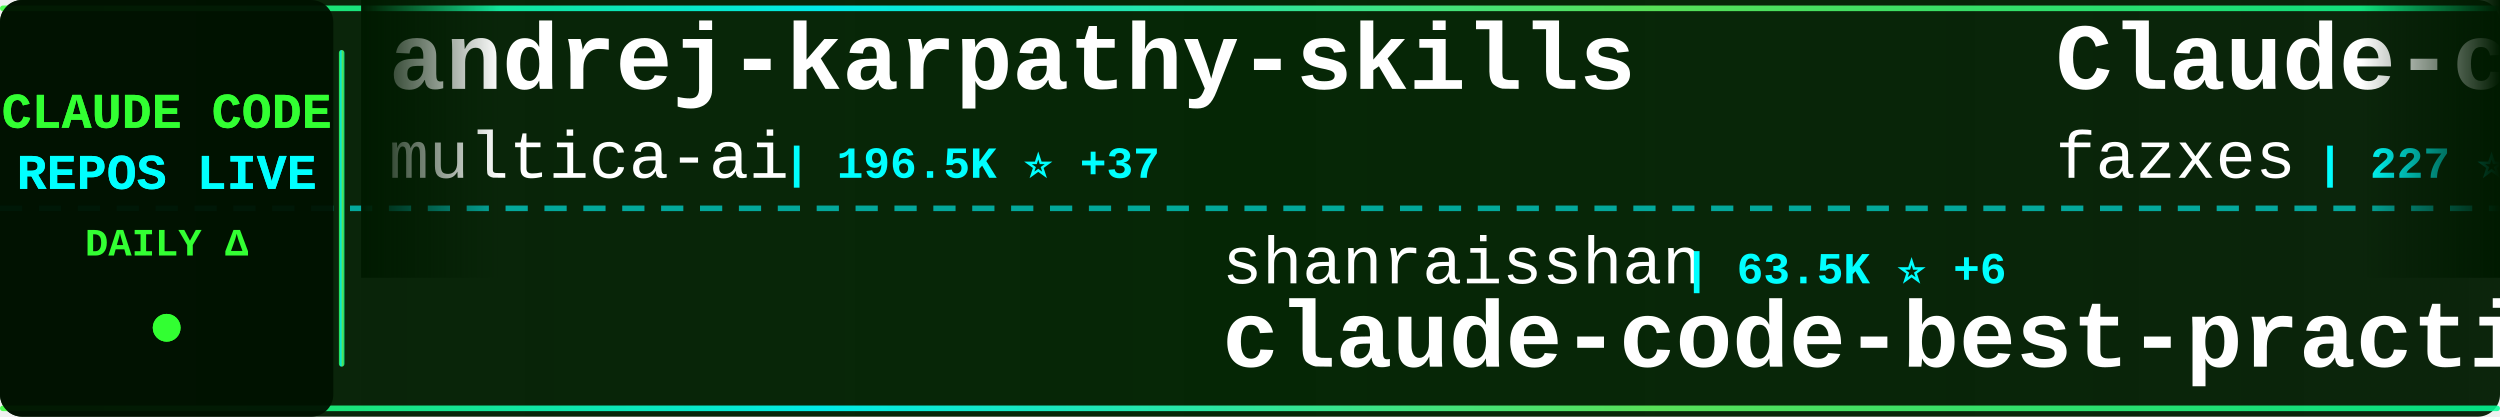
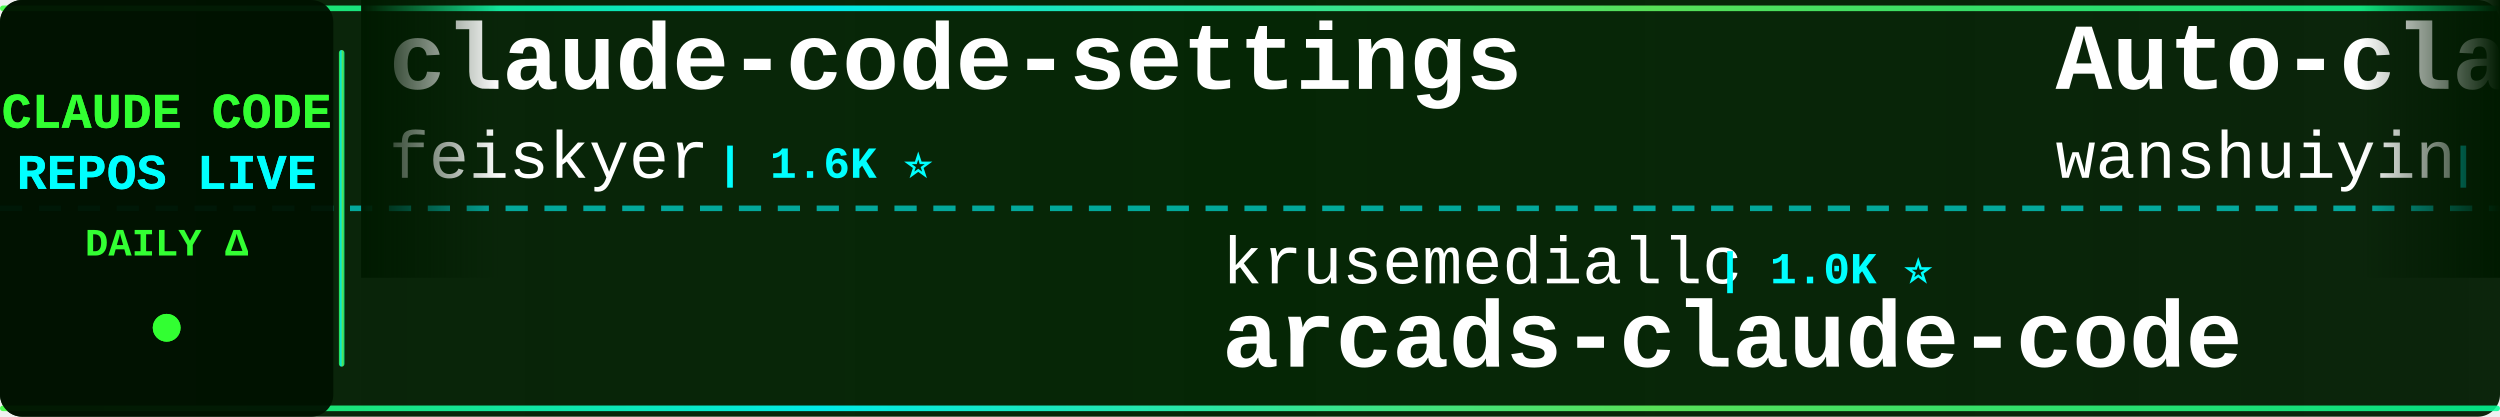
<svg xmlns="http://www.w3.org/2000/svg" width="900" height="150">
  <defs>
    <linearGradient id="tickerBg" x1="0%" y1="0%" x2="100%" y2="0%">
      <stop offset="0%" style="stop-color:#001a00;stop-opacity:0.95" />
      <stop offset="50%" style="stop-color:#002200;stop-opacity:0.98" />
      <stop offset="100%" style="stop-color:#001a00;stop-opacity:0.95" />
    </linearGradient>
    <linearGradient id="borderGrad" x1="0%" y1="0%" x2="100%" y2="0%">
      <stop offset="0%" style="stop-color:#33ff33;stop-opacity:0.85">
        <animate attributeName="stop-opacity" values="0.85;1;0.85" dur="2s" repeatCount="indefinite" />
      </stop>
      <stop offset="33%" style="stop-color:#00ffff;stop-opacity:0.9">
        <animate attributeName="stop-opacity" values="0.9;1;0.9" dur="2.2s" repeatCount="indefinite" />
      </stop>
      <stop offset="66%" style="stop-color:#66ff66;stop-opacity:0.85">
        <animate attributeName="stop-opacity" values="0.85;1;0.85" dur="1.8s" repeatCount="indefinite" />
      </stop>
      <stop offset="100%" style="stop-color:#00ff99;stop-opacity:0.85">
        <animate attributeName="stop-opacity" values="0.85;1;0.85" dur="2s" repeatCount="indefinite" />
      </stop>
    </linearGradient>
    <filter id="textGlow">
      <feGaussianBlur stdDeviation="0.1" result="coloredBlur" />
      <feMerge>
        <feMergeNode in="coloredBlur" />
        <feMergeNode in="SourceGraphic" />
      </feMerge>
    </filter>
    <filter id="metricGlow">
      <feGaussianBlur stdDeviation="0.2" result="coloredBlur" />
      <feMerge>
        <feMergeNode in="coloredBlur" />
        <feMergeNode in="SourceGraphic" />
      </feMerge>
    </filter>
    <linearGradient id="leftFade" x1="0%" y1="0%" x2="100%" y2="0%">
      <stop offset="0%" style="stop-color:#001a00;stop-opacity:1" />
      <stop offset="100%" style="stop-color:#001a00;stop-opacity:0" />
    </linearGradient>
    <linearGradient id="rightFade" x1="0%" y1="0%" x2="100%" y2="0%">
      <stop offset="0%" style="stop-color:#001a00;stop-opacity:0" />
      <stop offset="100%" style="stop-color:#001a00;stop-opacity:1" />
    </linearGradient>
  </defs>
  <rect width="900" height="150" fill="url(#tickerBg)" rx="8" />
  <rect x="0" y="2" width="900" height="2" fill="url(#borderGrad)" rx="1" />
  <rect x="0" y="146" width="900" height="2" fill="url(#borderGrad)" rx="1" />
  <line x1="0" y1="75" x2="900" y2="75" stroke="#00ffff" stroke-width="2" stroke-dasharray="8 6" opacity="0.6" />
  <rect x="0" y="0" width="120" height="150" fill="#001100" opacity="0.95" rx="8" />
  <text x="60" y="46" font-family="'Courier New', monospace" font-size="18" font-weight="bold" fill="#33ff33" text-anchor="middle" filter="url(#textGlow)">
    CLAUDE CODE
  </text>
  <text x="60" y="68" font-family="'Courier New', monospace" font-size="18" font-weight="bold" fill="#00ffff" text-anchor="middle" filter="url(#textGlow)">
    REPOS LIVE
  </text>
  <text x="60" y="92" font-family="'Courier New', monospace" font-size="14" font-weight="bold" fill="#33ff33" text-anchor="middle">
    DAILY Δ
  </text>
  <circle cx="60" cy="118" r="5" fill="#33ff33" filter="url(#metricGlow)">
    <animate attributeName="r" values="4;6;4" dur="1.5s" repeatCount="indefinite" />
    <animate attributeName="opacity" values="0.6;1;0.6" dur="1.5s" repeatCount="indefinite" />
  </circle>
  <rect x="122" y="18" width="2" height="114" fill="url(#borderGrad)" rx="1" />
  <clipPath id="tickerClip">
    <rect x="130" y="0" width="770" height="150" />
  </clipPath>
  <g clip-path="url(#tickerClip)">
    <g id="tickerItems">
      <animateTransform attributeName="transform" attributeType="XML" type="translate" from="0 0" to="-3000 0" dur="54s" repeatCount="indefinite" />
      <g transform="translate(0, 0)">
-         <text x="140" y="32" font-family="'Courier New', monospace" font-size="34" font-weight="bold" fill="#ffffff">andrej-karpathy-skills</text>
-         <text x="140" y="64" font-family="'Courier New', monospace" font-size="24" font-weight="normal" fill="#ffffff" opacity="1.0">multica-ai</text>
-         <text x="282" y="64" font-family="'Courier New', monospace" font-size="16" font-weight="bold" fill="#00ffff"> | 196.5K ⭐ +37</text>
+         <text x="140" y="32" font-family="'Courier New', monospace" font-size="34" font-weight="bold" fill="#ffffff">claude-code-settings</text>
+         <text x="140" y="64" font-family="'Courier New', monospace" font-size="24" font-weight="normal" fill="#ffffff" opacity="1.0">feiskyer</text>
+         <text x="258" y="64" font-family="'Courier New', monospace" font-size="16" font-weight="bold" fill="#00ffff"> | 1.6K ⭐</text>
      </g>
      <g transform="translate(300, 0)">
-         <text x="140" y="102" font-family="'Courier New', monospace" font-size="24" font-weight="normal" fill="#ffffff" opacity="1.0">shanraisshan</text>
-         <text x="306" y="102" font-family="'Courier New', monospace" font-size="16" font-weight="bold" fill="#00ffff"> | 63.5K ⭐ +6</text>
-         <text x="140" y="132" font-family="'Courier New', monospace" font-size="34" font-weight="bold" fill="#ffffff">claude-code-best-practic...</text>
+         <text x="140" y="102" font-family="'Courier New', monospace" font-size="24" font-weight="normal" fill="#ffffff" opacity="1.0">krusemediallc</text>
+         <text x="318" y="102" font-family="'Courier New', monospace" font-size="16" font-weight="bold" fill="#00ffff"> | 1.0K ⭐</text>
+         <text x="140" y="132" font-family="'Courier New', monospace" font-size="34" font-weight="bold" fill="#ffffff">arcads-claude-code</text>
      </g>
      <g transform="translate(600, 0)">
-         <text x="140" y="32" font-family="'Courier New', monospace" font-size="34" font-weight="bold" fill="#ffffff">Claude-code</text>
-         <text x="140" y="64" font-family="'Courier New', monospace" font-size="24" font-weight="normal" fill="#ffffff" opacity="1.0">fazxes</text>
-         <text x="234" y="64" font-family="'Courier New', monospace" font-size="16" font-weight="bold" fill="#00ffff"> | 227 ⭐</text>
+         <text x="140" y="32" font-family="'Courier New', monospace" font-size="34" font-weight="bold" fill="#ffffff">Auto-claude-code-researc...</text>
+         <text x="140" y="64" font-family="'Courier New', monospace" font-size="24" font-weight="normal" fill="#ffffff" opacity="1.0">wanshuiyin</text>
+         <text x="282" y="64" font-family="'Courier New', monospace" font-size="16" font-weight="bold" fill="#00ffff"> | 13.9K ⭐ +1</text>
      </g>
      <g transform="translate(900, 0)">
-         <text x="140" y="102" font-family="'Courier New', monospace" font-size="24" font-weight="normal" fill="#ffffff" opacity="1.0">Alishahryar1</text>
-         <text x="306" y="102" font-family="'Courier New', monospace" font-size="16" font-weight="bold" fill="#00ffff"> | 42.4K ⭐ +18</text>
-         <text x="140" y="132" font-family="'Courier New', monospace" font-size="34" font-weight="bold" fill="#ffffff">free-claude-code</text>
+         <text x="140" y="102" font-family="'Courier New', monospace" font-size="24" font-weight="normal" fill="#ffffff" opacity="1.0">ykdojo</text>
+         <text x="234" y="102" font-family="'Courier New', monospace" font-size="16" font-weight="bold" fill="#00ffff"> | 9.4K ⭐ +2</text>
+         <text x="140" y="132" font-family="'Courier New', monospace" font-size="34" font-weight="bold" fill="#ffffff">claude-code-tips</text>
      </g>
      <g transform="translate(1200, 0)">
-         <text x="140" y="32" font-family="'Courier New', monospace" font-size="34" font-weight="bold" fill="#ffffff">claude-code-tudou</text>
-         <text x="140" y="64" font-family="'Courier New', monospace" font-size="24" font-weight="normal" fill="#ffffff" opacity="1.0">AICoderTudou</text>
-         <text x="306" y="64" font-family="'Courier New', monospace" font-size="16" font-weight="bold" fill="#00ffff"> | 497 ⭐</text>
+         <text x="140" y="32" font-family="'Courier New', monospace" font-size="34" font-weight="bold" fill="#ffffff">everything-claude-code-z...</text>
+         <text x="140" y="64" font-family="'Courier New', monospace" font-size="24" font-weight="normal" fill="#ffffff" opacity="1.0">xu-xiang</text>
+         <text x="258" y="64" font-family="'Courier New', monospace" font-size="16" font-weight="bold" fill="#00ffff"> | 1.8K ⭐ +1</text>
      </g>
      <g transform="translate(1500, 0)">
-         <text x="140" y="102" font-family="'Courier New', monospace" font-size="24" font-weight="normal" fill="#ffffff" opacity="1.0">nicedreamzapp</text>
-         <text x="318" y="102" font-family="'Courier New', monospace" font-size="16" font-weight="bold" fill="#00ffff"> | 3.0K ⭐ +1</text>
-         <text x="140" y="132" font-family="'Courier New', monospace" font-size="34" font-weight="bold" fill="#ffffff">claude-code-local</text>
+         <text x="140" y="102" font-family="'Courier New', monospace" font-size="24" font-weight="normal" fill="#ffffff" opacity="1.0">fuergaosi233</text>
+         <text x="306" y="102" font-family="'Courier New', monospace" font-size="16" font-weight="bold" fill="#00ffff"> | 2.8K ⭐</text>
+         <text x="140" y="132" font-family="'Courier New', monospace" font-size="34" font-weight="bold" fill="#ffffff">claude-code-proxy</text>
      </g>
      <g transform="translate(1800, 0)">
-         <text x="140" y="32" font-family="'Courier New', monospace" font-size="34" font-weight="bold" fill="#ffffff">claude-code-infrastructu...</text>
-         <text x="140" y="64" font-family="'Courier New', monospace" font-size="24" font-weight="normal" fill="#ffffff" opacity="1.0">diet103</text>
-         <text x="246" y="64" font-family="'Courier New', monospace" font-size="16" font-weight="bold" fill="#00ffff"> | 10.0K ⭐</text>
+         <text x="140" y="32" font-family="'Courier New', monospace" font-size="34" font-weight="bold" fill="#ffffff">Claude-Code-Game-Studios</text>
+         <text x="140" y="64" font-family="'Courier New', monospace" font-size="24" font-weight="normal" fill="#ffffff" opacity="1.0">Donchitos</text>
+         <text x="270" y="64" font-family="'Courier New', monospace" font-size="16" font-weight="bold" fill="#00ffff"> | 23.4K ⭐</text>
      </g>
      <g transform="translate(2100, 0)">
-         <text x="140" y="102" font-family="'Courier New', monospace" font-size="24" font-weight="normal" fill="#ffffff" opacity="1.0">ChinaSiro</text>
-         <text x="270" y="102" font-family="'Courier New', monospace" font-size="16" font-weight="bold" fill="#00ffff"> | 9.6K ⭐</text>
-         <text x="140" y="132" font-family="'Courier New', monospace" font-size="34" font-weight="bold" fill="#ffffff">claude-code-sourcemap</text>
+         <text x="140" y="102" font-family="'Courier New', monospace" font-size="24" font-weight="normal" fill="#ffffff" opacity="1.0">JrCx7scC</text>
+         <text x="258" y="102" font-family="'Courier New', monospace" font-size="16" font-weight="bold" fill="#00ffff"> | 370 ⭐</text>
+         <text x="140" y="132" font-family="'Courier New', monospace" font-size="34" font-weight="bold" fill="#ffffff">claude-code-source</text>
      </g>
      <g transform="translate(2400, 0)">
-         <text x="140" y="32" font-family="'Courier New', monospace" font-size="34" font-weight="bold" fill="#ffffff">claude-code-action</text>
-         <text x="140" y="64" font-family="'Courier New', monospace" font-size="24" font-weight="normal" fill="#ffffff" opacity="1.0">anthropics</text>
-         <text x="282" y="64" font-family="'Courier New', monospace" font-size="16" font-weight="bold" fill="#00ffff"> | 8.5K ⭐</text>
+         <text x="140" y="32" font-family="'Courier New', monospace" font-size="34" font-weight="bold" fill="#ffffff">Dive-into-Claude-Code</text>
+         <text x="140" y="64" font-family="'Courier New', monospace" font-size="24" font-weight="normal" fill="#ffffff" opacity="1.0">VILA-Lab</text>
+         <text x="258" y="64" font-family="'Courier New', monospace" font-size="16" font-weight="bold" fill="#00ffff"> | 2.0K ⭐</text>
      </g>
      <g transform="translate(2700, 0)">
-         <text x="140" y="102" font-family="'Courier New', monospace" font-size="24" font-weight="normal" fill="#ffffff" opacity="1.0">daymade</text>
-         <text x="246" y="102" font-family="'Courier New', monospace" font-size="16" font-weight="bold" fill="#00ffff"> | 1.3K ⭐ +1.3K</text>
-         <text x="140" y="132" font-family="'Courier New', monospace" font-size="34" font-weight="bold" fill="#ffffff">claude-code-skills</text>
+         <text x="140" y="102" font-family="'Courier New', monospace" font-size="24" font-weight="normal" fill="#ffffff" opacity="1.0">Chachamaru127</text>
+         <text x="318" y="102" font-family="'Courier New', monospace" font-size="16" font-weight="bold" fill="#00ffff"> | 3.0K ⭐</text>
+         <text x="140" y="132" font-family="'Courier New', monospace" font-size="34" font-weight="bold" fill="#ffffff">claude-code-harness</text>
      </g>
      <g transform="translate(3000, 0)">
-         <text x="140" y="32" font-family="'Courier New', monospace" font-size="34" font-weight="bold" fill="#ffffff">andrej-karpathy-skills</text>
-         <text x="140" y="64" font-family="'Courier New', monospace" font-size="24" font-weight="normal" fill="#ffffff" opacity="1.0">multica-ai</text>
-         <text x="282" y="64" font-family="'Courier New', monospace" font-size="16" font-weight="bold" fill="#00ffff"> | 196.5K ⭐ +37</text>
+         <text x="140" y="32" font-family="'Courier New', monospace" font-size="34" font-weight="bold" fill="#ffffff">claude-code-settings</text>
+         <text x="140" y="64" font-family="'Courier New', monospace" font-size="24" font-weight="normal" fill="#ffffff" opacity="1.0">feiskyer</text>
+         <text x="258" y="64" font-family="'Courier New', monospace" font-size="16" font-weight="bold" fill="#00ffff"> | 1.6K ⭐</text>
      </g>
      <g transform="translate(3300, 0)">
-         <text x="140" y="102" font-family="'Courier New', monospace" font-size="24" font-weight="normal" fill="#ffffff" opacity="1.0">shanraisshan</text>
-         <text x="306" y="102" font-family="'Courier New', monospace" font-size="16" font-weight="bold" fill="#00ffff"> | 63.5K ⭐ +6</text>
-         <text x="140" y="132" font-family="'Courier New', monospace" font-size="34" font-weight="bold" fill="#ffffff">claude-code-best-practic...</text>
+         <text x="140" y="102" font-family="'Courier New', monospace" font-size="24" font-weight="normal" fill="#ffffff" opacity="1.0">krusemediallc</text>
+         <text x="318" y="102" font-family="'Courier New', monospace" font-size="16" font-weight="bold" fill="#00ffff"> | 1.0K ⭐</text>
+         <text x="140" y="132" font-family="'Courier New', monospace" font-size="34" font-weight="bold" fill="#ffffff">arcads-claude-code</text>
      </g>
      <g transform="translate(3600, 0)">
-         <text x="140" y="32" font-family="'Courier New', monospace" font-size="34" font-weight="bold" fill="#ffffff">Claude-code</text>
-         <text x="140" y="64" font-family="'Courier New', monospace" font-size="24" font-weight="normal" fill="#ffffff" opacity="1.0">fazxes</text>
-         <text x="234" y="64" font-family="'Courier New', monospace" font-size="16" font-weight="bold" fill="#00ffff"> | 227 ⭐</text>
+         <text x="140" y="32" font-family="'Courier New', monospace" font-size="34" font-weight="bold" fill="#ffffff">Auto-claude-code-researc...</text>
+         <text x="140" y="64" font-family="'Courier New', monospace" font-size="24" font-weight="normal" fill="#ffffff" opacity="1.0">wanshuiyin</text>
+         <text x="282" y="64" font-family="'Courier New', monospace" font-size="16" font-weight="bold" fill="#00ffff"> | 13.9K ⭐ +1</text>
      </g>
      <g transform="translate(3900, 0)">
-         <text x="140" y="102" font-family="'Courier New', monospace" font-size="24" font-weight="normal" fill="#ffffff" opacity="1.0">Alishahryar1</text>
-         <text x="306" y="102" font-family="'Courier New', monospace" font-size="16" font-weight="bold" fill="#00ffff"> | 42.4K ⭐ +18</text>
-         <text x="140" y="132" font-family="'Courier New', monospace" font-size="34" font-weight="bold" fill="#ffffff">free-claude-code</text>
+         <text x="140" y="102" font-family="'Courier New', monospace" font-size="24" font-weight="normal" fill="#ffffff" opacity="1.0">ykdojo</text>
+         <text x="234" y="102" font-family="'Courier New', monospace" font-size="16" font-weight="bold" fill="#00ffff"> | 9.4K ⭐ +2</text>
+         <text x="140" y="132" font-family="'Courier New', monospace" font-size="34" font-weight="bold" fill="#ffffff">claude-code-tips</text>
      </g>
    </g>
  </g>
  <rect x="130" y="0" width="50" height="100" fill="url(#leftFade)" />
  <rect x="850" y="0" width="50" height="100" fill="url(#rightFade)" />
</svg>
